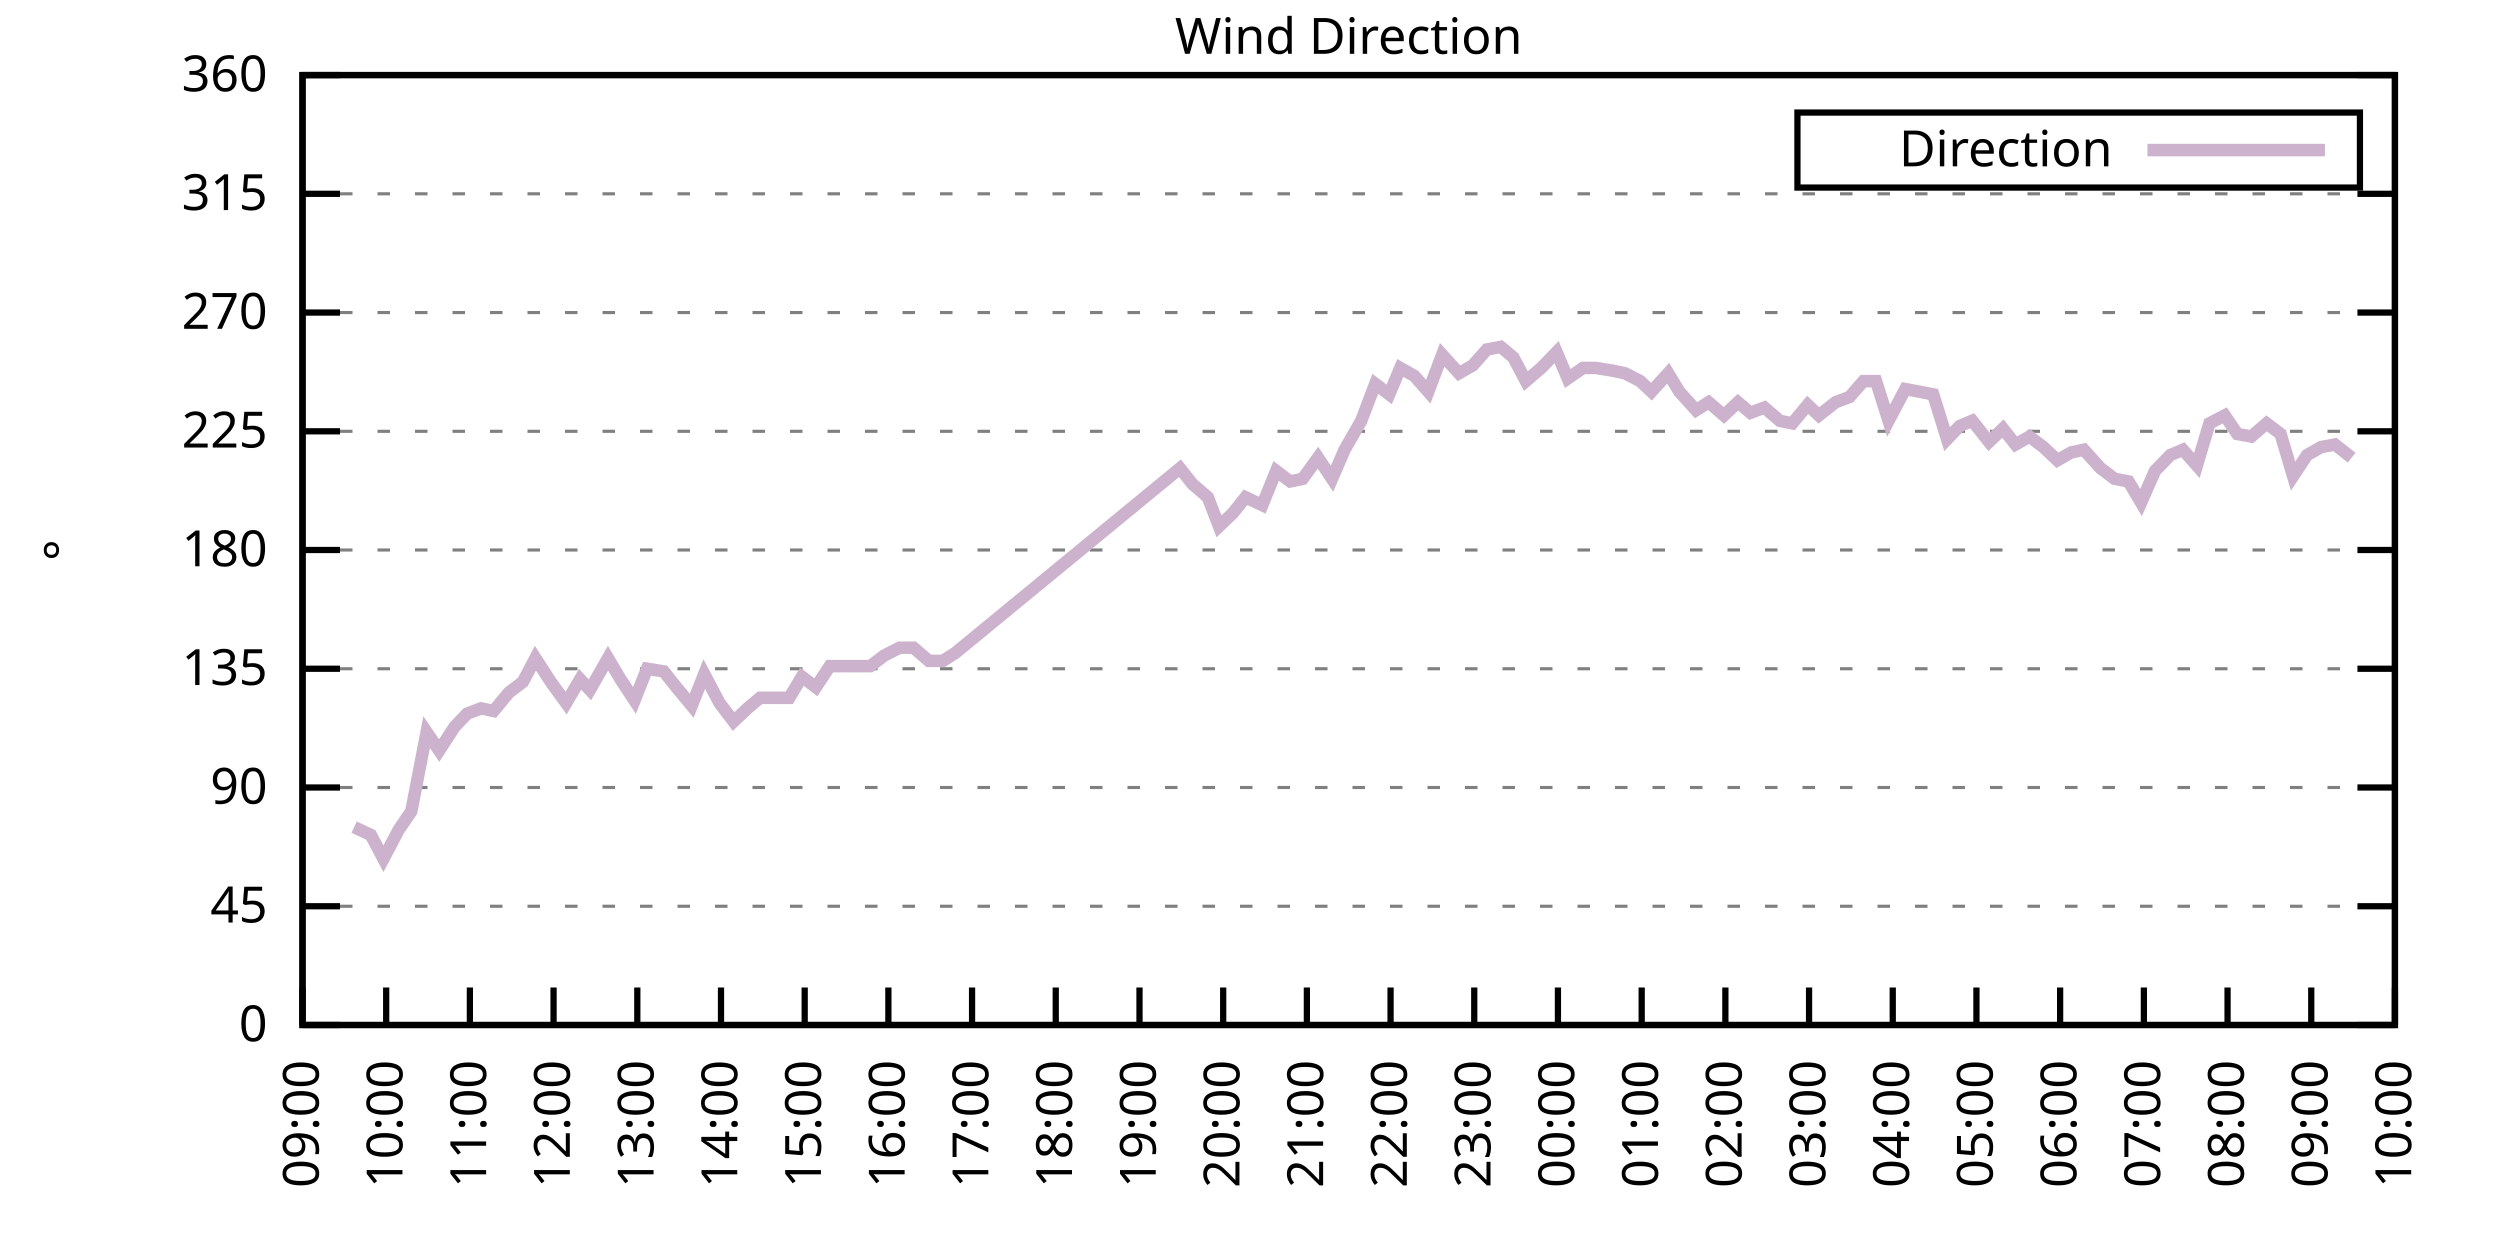
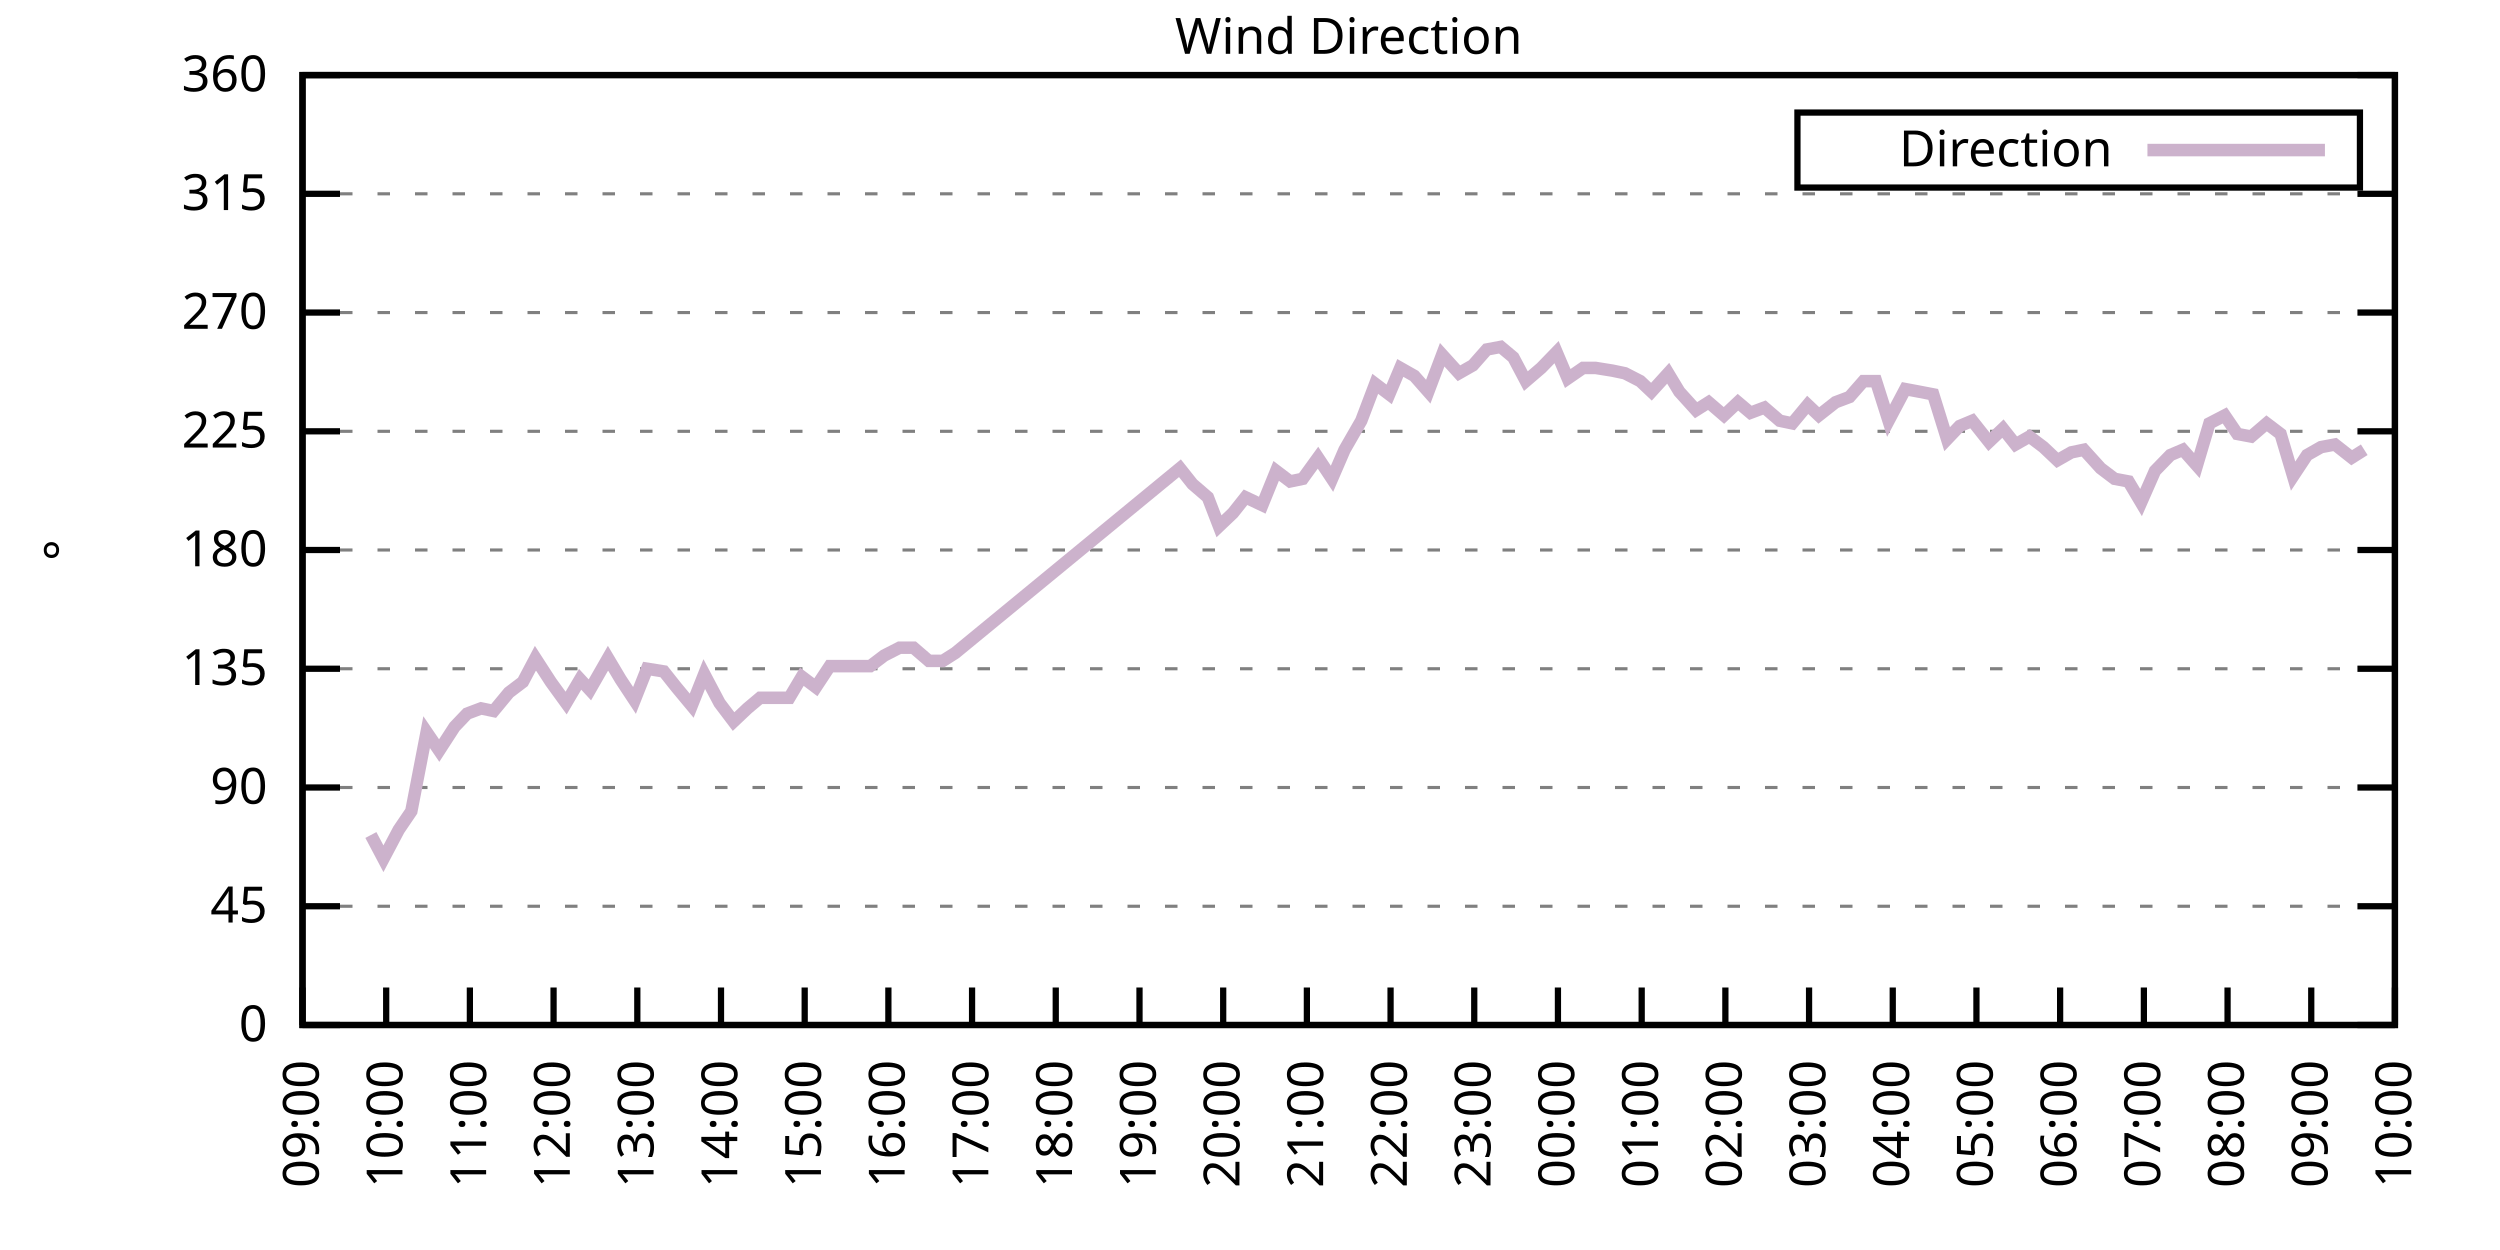
<svg xmlns="http://www.w3.org/2000/svg" xmlns:xlink="http://www.w3.org/1999/xlink" width="400" height="200" viewBox="0 0 400 200">
  <g id="gnuplot_canvas">
    <rect x="0" y="0" width="400" height="200" fill="none" />
    <defs>
      <circle id="gpDot" r="0.5" stroke-width="0.5" stroke="currentColor" />
      <path id="gpPt0" stroke-width="0.333" stroke="currentColor" d="M-1,0 h2 M0,-1 v2" />
      <path id="gpPt1" stroke-width="0.333" stroke="currentColor" d="M-1,-1 L1,1 M1,-1 L-1,1" />
      <path id="gpPt2" stroke-width="0.333" stroke="currentColor" d="M-1,0 L1,0 M0,-1 L0,1 M-1,-1 L1,1 M-1,1 L1,-1" />
      <rect id="gpPt3" stroke-width="0.333" stroke="currentColor" x="-1" y="-1" width="2" height="2" />
      <rect id="gpPt4" stroke-width="0.333" stroke="currentColor" fill="currentColor" x="-1" y="-1" width="2" height="2" />
      <circle id="gpPt5" stroke-width="0.333" stroke="currentColor" cx="0" cy="0" r="1" />
      <use xlink:href="#gpPt5" id="gpPt6" fill="currentColor" stroke="none" />
      <path id="gpPt7" stroke-width="0.333" stroke="currentColor" d="M0,-1.33 L-1.33,0.67 L1.33,0.67 z" />
      <use xlink:href="#gpPt7" id="gpPt8" fill="currentColor" stroke="none" />
      <use xlink:href="#gpPt7" id="gpPt9" stroke="currentColor" transform="rotate(180)" />
      <use xlink:href="#gpPt9" id="gpPt10" fill="currentColor" stroke="none" />
      <use xlink:href="#gpPt3" id="gpPt11" stroke="currentColor" transform="rotate(45)" />
      <use xlink:href="#gpPt11" id="gpPt12" fill="currentColor" stroke="none" />
      <path id="gpPt13" stroke-width="0.333" stroke="currentColor" d="M0,1.330 L1.265,0.411 L0.782,-1.067 L-0.782,-1.076 L-1.265,0.411 z" />
      <use xlink:href="#gpPt13" id="gpPt14" fill="currentColor" stroke="none" />
      <filter id="textbox" filterUnits="objectBoundingBox" x="0" y="0" height="1" width="1">
        <feFlood flood-color="white" flood-opacity="1" result="bgnd" />
        <feComposite in="SourceGraphic" in2="bgnd" operator="atop" />
      </filter>
      <filter id="greybox" filterUnits="objectBoundingBox" x="0" y="0" height="1" width="1">
        <feFlood flood-color="lightgrey" flood-opacity="1" result="grey" />
        <feComposite in="SourceGraphic" in2="grey" operator="atop" />
      </filter>
    </defs>
    <g fill="none" color="white" stroke="currentColor" stroke-width="1.00" stroke-linecap="butt" stroke-linejoin="miter">
</g>
    <g fill="none" color="black" stroke="currentColor" stroke-width="1.00" stroke-linecap="butt" stroke-linejoin="miter">
      <g stroke="none" shape-rendering="crispEdges">
        <polygon fill="rgb(255, 255, 255)" points="48.40,164.00 383.18,164.00 383.18,12.02 48.40,12.02 " />
      </g>
    </g>
    <g fill="none" color="black" stroke="currentColor" stroke-width="1.00" stroke-linecap="butt" stroke-linejoin="miter">
</g>
    <g fill="none" color="black" stroke="black" stroke-width="0.50" stroke-linecap="butt" stroke-linejoin="miter">
</g>
    <g fill="none" color="gray" stroke="currentColor" stroke-width="0.50" stroke-linecap="butt" stroke-linejoin="miter">
      <path stroke="gray" stroke-dasharray="2,4" class="gridline" d="M48.40,164.00 L383.19,164.00  " />
    </g>
    <g fill="none" color="gray" stroke="gray" stroke-width="1.00" stroke-linecap="butt" stroke-linejoin="miter">
</g>
    <g fill="none" color="black" stroke="currentColor" stroke-width="1.00" stroke-linecap="butt" stroke-linejoin="miter">
      <path stroke="black" d="M48.40,164.00 L54.40,164.00 M383.19,164.00 L377.19,164.00  " />
      <g transform="translate(42.80,166.60)" stroke="none" fill="black" font-family="Sans" font-size="8.00" text-anchor="end">
        <text>
          <tspan font-family="Sans"> 0</tspan>
        </text>
      </g>
    </g>
    <g fill="none" color="black" stroke="currentColor" stroke-width="1.00" stroke-linecap="butt" stroke-linejoin="miter">
</g>
    <g fill="none" color="black" stroke="black" stroke-width="0.50" stroke-linecap="butt" stroke-linejoin="miter">
</g>
    <g fill="none" color="gray" stroke="currentColor" stroke-width="0.50" stroke-linecap="butt" stroke-linejoin="miter">
      <path stroke="gray" stroke-dasharray="2,4" class="gridline" d="M48.40,145.00 L383.19,145.00  " />
    </g>
    <g fill="none" color="gray" stroke="gray" stroke-width="1.00" stroke-linecap="butt" stroke-linejoin="miter">
</g>
    <g fill="none" color="black" stroke="currentColor" stroke-width="1.00" stroke-linecap="butt" stroke-linejoin="miter">
      <path stroke="black" d="M48.40,145.00 L54.40,145.00 M383.19,145.00 L377.19,145.00  " />
      <g transform="translate(42.80,147.60)" stroke="none" fill="black" font-family="Sans" font-size="8.00" text-anchor="end">
        <text>
          <tspan font-family="Sans"> 45</tspan>
        </text>
      </g>
    </g>
    <g fill="none" color="black" stroke="currentColor" stroke-width="1.00" stroke-linecap="butt" stroke-linejoin="miter">
</g>
    <g fill="none" color="black" stroke="black" stroke-width="0.50" stroke-linecap="butt" stroke-linejoin="miter">
</g>
    <g fill="none" color="gray" stroke="currentColor" stroke-width="0.50" stroke-linecap="butt" stroke-linejoin="miter">
      <path stroke="gray" stroke-dasharray="2,4" class="gridline" d="M48.40,126.00 L383.19,126.00  " />
    </g>
    <g fill="none" color="gray" stroke="gray" stroke-width="1.00" stroke-linecap="butt" stroke-linejoin="miter">
</g>
    <g fill="none" color="black" stroke="currentColor" stroke-width="1.00" stroke-linecap="butt" stroke-linejoin="miter">
      <path stroke="black" d="M48.40,126.00 L54.40,126.00 M383.19,126.00 L377.19,126.00  " />
      <g transform="translate(42.80,128.60)" stroke="none" fill="black" font-family="Sans" font-size="8.00" text-anchor="end">
        <text>
          <tspan font-family="Sans"> 90</tspan>
        </text>
      </g>
    </g>
    <g fill="none" color="black" stroke="currentColor" stroke-width="1.00" stroke-linecap="butt" stroke-linejoin="miter">
</g>
    <g fill="none" color="black" stroke="black" stroke-width="0.50" stroke-linecap="butt" stroke-linejoin="miter">
</g>
    <g fill="none" color="gray" stroke="currentColor" stroke-width="0.50" stroke-linecap="butt" stroke-linejoin="miter">
      <path stroke="gray" stroke-dasharray="2,4" class="gridline" d="M48.40,107.00 L383.19,107.00  " />
    </g>
    <g fill="none" color="gray" stroke="gray" stroke-width="1.00" stroke-linecap="butt" stroke-linejoin="miter">
</g>
    <g fill="none" color="black" stroke="currentColor" stroke-width="1.00" stroke-linecap="butt" stroke-linejoin="miter">
      <path stroke="black" d="M48.40,107.00 L54.40,107.00 M383.19,107.00 L377.19,107.00  " />
      <g transform="translate(42.80,109.60)" stroke="none" fill="black" font-family="Sans" font-size="8.00" text-anchor="end">
        <text>
          <tspan font-family="Sans"> 135</tspan>
        </text>
      </g>
    </g>
    <g fill="none" color="black" stroke="currentColor" stroke-width="1.00" stroke-linecap="butt" stroke-linejoin="miter">
</g>
    <g fill="none" color="black" stroke="black" stroke-width="0.50" stroke-linecap="butt" stroke-linejoin="miter">
</g>
    <g fill="none" color="gray" stroke="currentColor" stroke-width="0.50" stroke-linecap="butt" stroke-linejoin="miter">
      <path stroke="gray" stroke-dasharray="2,4" class="gridline" d="M48.40,88.00 L383.19,88.00  " />
    </g>
    <g fill="none" color="gray" stroke="gray" stroke-width="1.00" stroke-linecap="butt" stroke-linejoin="miter">
</g>
    <g fill="none" color="black" stroke="currentColor" stroke-width="1.00" stroke-linecap="butt" stroke-linejoin="miter">
      <path stroke="black" d="M48.40,88.00 L54.40,88.00 M383.19,88.00 L377.19,88.00  " />
      <g transform="translate(42.80,90.60)" stroke="none" fill="black" font-family="Sans" font-size="8.00" text-anchor="end">
        <text>
          <tspan font-family="Sans"> 180</tspan>
        </text>
      </g>
    </g>
    <g fill="none" color="black" stroke="currentColor" stroke-width="1.00" stroke-linecap="butt" stroke-linejoin="miter">
</g>
    <g fill="none" color="black" stroke="black" stroke-width="0.50" stroke-linecap="butt" stroke-linejoin="miter">
</g>
    <g fill="none" color="gray" stroke="currentColor" stroke-width="0.50" stroke-linecap="butt" stroke-linejoin="miter">
      <path stroke="gray" stroke-dasharray="2,4" class="gridline" d="M48.40,69.01 L383.19,69.01  " />
    </g>
    <g fill="none" color="gray" stroke="gray" stroke-width="1.00" stroke-linecap="butt" stroke-linejoin="miter">
</g>
    <g fill="none" color="black" stroke="currentColor" stroke-width="1.00" stroke-linecap="butt" stroke-linejoin="miter">
      <path stroke="black" d="M48.40,69.01 L54.40,69.01 M383.19,69.01 L377.19,69.01  " />
      <g transform="translate(42.80,71.61)" stroke="none" fill="black" font-family="Sans" font-size="8.00" text-anchor="end">
        <text>
          <tspan font-family="Sans"> 225</tspan>
        </text>
      </g>
    </g>
    <g fill="none" color="black" stroke="currentColor" stroke-width="1.00" stroke-linecap="butt" stroke-linejoin="miter">
</g>
    <g fill="none" color="black" stroke="black" stroke-width="0.50" stroke-linecap="butt" stroke-linejoin="miter">
</g>
    <g fill="none" color="gray" stroke="currentColor" stroke-width="0.50" stroke-linecap="butt" stroke-linejoin="miter">
      <path stroke="gray" stroke-dasharray="2,4" class="gridline" d="M48.40,50.01 L383.19,50.01  " />
    </g>
    <g fill="none" color="gray" stroke="gray" stroke-width="1.00" stroke-linecap="butt" stroke-linejoin="miter">
</g>
    <g fill="none" color="black" stroke="currentColor" stroke-width="1.00" stroke-linecap="butt" stroke-linejoin="miter">
      <path stroke="black" d="M48.40,50.01 L54.40,50.01 M383.19,50.01 L377.19,50.01  " />
      <g transform="translate(42.80,52.61)" stroke="none" fill="black" font-family="Sans" font-size="8.00" text-anchor="end">
        <text>
          <tspan font-family="Sans"> 270</tspan>
        </text>
      </g>
    </g>
    <g fill="none" color="black" stroke="currentColor" stroke-width="1.00" stroke-linecap="butt" stroke-linejoin="miter">
</g>
    <g fill="none" color="black" stroke="black" stroke-width="0.50" stroke-linecap="butt" stroke-linejoin="miter">
</g>
    <g fill="none" color="gray" stroke="currentColor" stroke-width="0.50" stroke-linecap="butt" stroke-linejoin="miter">
      <path stroke="gray" stroke-dasharray="2,4" class="gridline" d="M48.40,31.01 L383.19,31.01  " />
    </g>
    <g fill="none" color="gray" stroke="gray" stroke-width="1.00" stroke-linecap="butt" stroke-linejoin="miter">
</g>
    <g fill="none" color="black" stroke="currentColor" stroke-width="1.00" stroke-linecap="butt" stroke-linejoin="miter">
      <path stroke="black" d="M48.40,31.01 L54.40,31.01 M383.19,31.01 L377.19,31.01  " />
      <g transform="translate(42.80,33.61)" stroke="none" fill="black" font-family="Sans" font-size="8.00" text-anchor="end">
        <text>
          <tspan font-family="Sans"> 315</tspan>
        </text>
      </g>
    </g>
    <g fill="none" color="black" stroke="currentColor" stroke-width="1.00" stroke-linecap="butt" stroke-linejoin="miter">
</g>
    <g fill="none" color="black" stroke="black" stroke-width="0.50" stroke-linecap="butt" stroke-linejoin="miter">
</g>
    <g fill="none" color="gray" stroke="currentColor" stroke-width="0.50" stroke-linecap="butt" stroke-linejoin="miter">
      <path stroke="gray" stroke-dasharray="2,4" class="gridline" d="M48.40,12.01 L383.19,12.01  " />
    </g>
    <g fill="none" color="gray" stroke="gray" stroke-width="1.00" stroke-linecap="butt" stroke-linejoin="miter">
</g>
    <g fill="none" color="black" stroke="currentColor" stroke-width="1.00" stroke-linecap="butt" stroke-linejoin="miter">
      <path stroke="black" d="M48.40,12.01 L54.40,12.01 M383.19,12.01 L377.19,12.01  " />
      <g transform="translate(42.80,14.61)" stroke="none" fill="black" font-family="Sans" font-size="8.00" text-anchor="end">
        <text>
          <tspan font-family="Sans"> 360</tspan>
        </text>
      </g>
    </g>
    <g fill="none" color="black" stroke="currentColor" stroke-width="1.00" stroke-linecap="butt" stroke-linejoin="miter">
      <path stroke="black" d="M48.40,164.00 L48.40,158.00  " />
      <g transform="translate(51.00,169.60) rotate(270.00)" stroke="none" fill="black" font-family="Sans" font-size="8.00" text-anchor="end">
        <text>
          <tspan font-family="Sans">09:00</tspan>
        </text>
      </g>
    </g>
    <g fill="none" color="black" stroke="currentColor" stroke-width="1.00" stroke-linecap="butt" stroke-linejoin="miter">
      <path stroke="black" d="M61.79,164.00 L61.79,158.00  " />
      <g transform="translate(64.39,169.60) rotate(270.00)" stroke="none" fill="black" font-family="Sans" font-size="8.00" text-anchor="end">
        <text>
          <tspan font-family="Sans">10:00</tspan>
        </text>
      </g>
    </g>
    <g fill="none" color="black" stroke="currentColor" stroke-width="1.00" stroke-linecap="butt" stroke-linejoin="miter">
      <path stroke="black" d="M75.18,164.00 L75.18,158.00  " />
      <g transform="translate(77.78,169.60) rotate(270.00)" stroke="none" fill="black" font-family="Sans" font-size="8.00" text-anchor="end">
        <text>
          <tspan font-family="Sans">11:00</tspan>
        </text>
      </g>
    </g>
    <g fill="none" color="black" stroke="currentColor" stroke-width="1.00" stroke-linecap="butt" stroke-linejoin="miter">
      <path stroke="black" d="M88.57,164.00 L88.57,158.00  " />
      <g transform="translate(91.17,169.60) rotate(270.00)" stroke="none" fill="black" font-family="Sans" font-size="8.00" text-anchor="end">
        <text>
          <tspan font-family="Sans">12:00</tspan>
        </text>
      </g>
    </g>
    <g fill="none" color="black" stroke="currentColor" stroke-width="1.00" stroke-linecap="butt" stroke-linejoin="miter">
      <path stroke="black" d="M101.97,164.00 L101.97,158.00  " />
      <g transform="translate(104.57,169.60) rotate(270.00)" stroke="none" fill="black" font-family="Sans" font-size="8.00" text-anchor="end">
        <text>
          <tspan font-family="Sans">13:00</tspan>
        </text>
      </g>
    </g>
    <g fill="none" color="black" stroke="currentColor" stroke-width="1.00" stroke-linecap="butt" stroke-linejoin="miter">
      <path stroke="black" d="M115.36,164.00 L115.36,158.00  " />
      <g transform="translate(117.96,169.60) rotate(270.00)" stroke="none" fill="black" font-family="Sans" font-size="8.00" text-anchor="end">
        <text>
          <tspan font-family="Sans">14:00</tspan>
        </text>
      </g>
    </g>
    <g fill="none" color="black" stroke="currentColor" stroke-width="1.00" stroke-linecap="butt" stroke-linejoin="miter">
      <path stroke="black" d="M128.75,164.00 L128.75,158.00  " />
      <g transform="translate(131.35,169.60) rotate(270.00)" stroke="none" fill="black" font-family="Sans" font-size="8.00" text-anchor="end">
        <text>
          <tspan font-family="Sans">15:00</tspan>
        </text>
      </g>
    </g>
    <g fill="none" color="black" stroke="currentColor" stroke-width="1.00" stroke-linecap="butt" stroke-linejoin="miter">
      <path stroke="black" d="M142.14,164.00 L142.14,158.00  " />
      <g transform="translate(144.74,169.60) rotate(270.00)" stroke="none" fill="black" font-family="Sans" font-size="8.00" text-anchor="end">
        <text>
          <tspan font-family="Sans">16:00</tspan>
        </text>
      </g>
    </g>
    <g fill="none" color="black" stroke="currentColor" stroke-width="1.00" stroke-linecap="butt" stroke-linejoin="miter">
      <path stroke="black" d="M155.53,164.00 L155.53,158.00  " />
      <g transform="translate(158.13,169.60) rotate(270.00)" stroke="none" fill="black" font-family="Sans" font-size="8.00" text-anchor="end">
        <text>
          <tspan font-family="Sans">17:00</tspan>
        </text>
      </g>
    </g>
    <g fill="none" color="black" stroke="currentColor" stroke-width="1.00" stroke-linecap="butt" stroke-linejoin="miter">
      <path stroke="black" d="M168.92,164.00 L168.92,158.00  " />
      <g transform="translate(171.52,169.60) rotate(270.00)" stroke="none" fill="black" font-family="Sans" font-size="8.00" text-anchor="end">
        <text>
          <tspan font-family="Sans">18:00</tspan>
        </text>
      </g>
    </g>
    <g fill="none" color="black" stroke="currentColor" stroke-width="1.00" stroke-linecap="butt" stroke-linejoin="miter">
      <path stroke="black" d="M182.32,164.00 L182.32,158.00  " />
      <g transform="translate(184.92,169.60) rotate(270.00)" stroke="none" fill="black" font-family="Sans" font-size="8.00" text-anchor="end">
        <text>
          <tspan font-family="Sans">19:00</tspan>
        </text>
      </g>
    </g>
    <g fill="none" color="black" stroke="currentColor" stroke-width="1.00" stroke-linecap="butt" stroke-linejoin="miter">
      <path stroke="black" d="M195.71,164.00 L195.71,158.00  " />
      <g transform="translate(198.31,169.60) rotate(270.00)" stroke="none" fill="black" font-family="Sans" font-size="8.00" text-anchor="end">
        <text>
          <tspan font-family="Sans">20:00</tspan>
        </text>
      </g>
    </g>
    <g fill="none" color="black" stroke="currentColor" stroke-width="1.00" stroke-linecap="butt" stroke-linejoin="miter">
      <path stroke="black" d="M209.10,164.00 L209.10,158.00  " />
      <g transform="translate(211.70,169.60) rotate(270.00)" stroke="none" fill="black" font-family="Sans" font-size="8.00" text-anchor="end">
        <text>
          <tspan font-family="Sans">21:00</tspan>
        </text>
      </g>
    </g>
    <g fill="none" color="black" stroke="currentColor" stroke-width="1.00" stroke-linecap="butt" stroke-linejoin="miter">
      <path stroke="black" d="M222.49,164.00 L222.49,158.00  " />
      <g transform="translate(225.09,169.60) rotate(270.00)" stroke="none" fill="black" font-family="Sans" font-size="8.00" text-anchor="end">
        <text>
          <tspan font-family="Sans">22:00</tspan>
        </text>
      </g>
    </g>
    <g fill="none" color="black" stroke="currentColor" stroke-width="1.00" stroke-linecap="butt" stroke-linejoin="miter">
      <path stroke="black" d="M235.88,164.00 L235.88,158.00  " />
      <g transform="translate(238.48,169.60) rotate(270.00)" stroke="none" fill="black" font-family="Sans" font-size="8.00" text-anchor="end">
        <text>
          <tspan font-family="Sans">23:00</tspan>
        </text>
      </g>
    </g>
    <g fill="none" color="black" stroke="currentColor" stroke-width="1.00" stroke-linecap="butt" stroke-linejoin="miter">
      <path stroke="black" d="M249.27,164.00 L249.27,158.00  " />
      <g transform="translate(251.87,169.60) rotate(270.00)" stroke="none" fill="black" font-family="Sans" font-size="8.00" text-anchor="end">
        <text>
          <tspan font-family="Sans">00:00</tspan>
        </text>
      </g>
    </g>
    <g fill="none" color="black" stroke="currentColor" stroke-width="1.00" stroke-linecap="butt" stroke-linejoin="miter">
      <path stroke="black" d="M262.67,164.00 L262.67,158.00  " />
      <g transform="translate(265.27,169.60) rotate(270.00)" stroke="none" fill="black" font-family="Sans" font-size="8.00" text-anchor="end">
        <text>
          <tspan font-family="Sans">01:00</tspan>
        </text>
      </g>
    </g>
    <g fill="none" color="black" stroke="currentColor" stroke-width="1.00" stroke-linecap="butt" stroke-linejoin="miter">
      <path stroke="black" d="M276.06,164.00 L276.06,158.00  " />
      <g transform="translate(278.66,169.60) rotate(270.00)" stroke="none" fill="black" font-family="Sans" font-size="8.00" text-anchor="end">
        <text>
          <tspan font-family="Sans">02:00</tspan>
        </text>
      </g>
    </g>
    <g fill="none" color="black" stroke="currentColor" stroke-width="1.00" stroke-linecap="butt" stroke-linejoin="miter">
      <path stroke="black" d="M289.45,164.00 L289.45,158.00  " />
      <g transform="translate(292.05,169.60) rotate(270.00)" stroke="none" fill="black" font-family="Sans" font-size="8.00" text-anchor="end">
        <text>
          <tspan font-family="Sans">03:00</tspan>
        </text>
      </g>
    </g>
    <g fill="none" color="black" stroke="currentColor" stroke-width="1.00" stroke-linecap="butt" stroke-linejoin="miter">
      <path stroke="black" d="M302.84,164.00 L302.84,158.00  " />
      <g transform="translate(305.44,169.60) rotate(270.00)" stroke="none" fill="black" font-family="Sans" font-size="8.00" text-anchor="end">
        <text>
          <tspan font-family="Sans">04:00</tspan>
        </text>
      </g>
    </g>
    <g fill="none" color="black" stroke="currentColor" stroke-width="1.00" stroke-linecap="butt" stroke-linejoin="miter">
      <path stroke="black" d="M316.23,164.00 L316.23,158.00  " />
      <g transform="translate(318.83,169.60) rotate(270.00)" stroke="none" fill="black" font-family="Sans" font-size="8.00" text-anchor="end">
        <text>
          <tspan font-family="Sans">05:00</tspan>
        </text>
      </g>
    </g>
    <g fill="none" color="black" stroke="currentColor" stroke-width="1.00" stroke-linecap="butt" stroke-linejoin="miter">
      <path stroke="black" d="M329.62,164.00 L329.62,158.00  " />
      <g transform="translate(332.22,169.60) rotate(270.00)" stroke="none" fill="black" font-family="Sans" font-size="8.00" text-anchor="end">
        <text>
          <tspan font-family="Sans">06:00</tspan>
        </text>
      </g>
    </g>
    <g fill="none" color="black" stroke="currentColor" stroke-width="1.00" stroke-linecap="butt" stroke-linejoin="miter">
      <path stroke="black" d="M343.02,164.00 L343.02,158.00  " />
      <g transform="translate(345.62,169.60) rotate(270.00)" stroke="none" fill="black" font-family="Sans" font-size="8.00" text-anchor="end">
        <text>
          <tspan font-family="Sans">07:00</tspan>
        </text>
      </g>
    </g>
    <g fill="none" color="black" stroke="currentColor" stroke-width="1.00" stroke-linecap="butt" stroke-linejoin="miter">
      <path stroke="black" d="M356.41,164.00 L356.41,158.00  " />
      <g transform="translate(359.01,169.60) rotate(270.00)" stroke="none" fill="black" font-family="Sans" font-size="8.00" text-anchor="end">
        <text>
          <tspan font-family="Sans">08:00</tspan>
        </text>
      </g>
    </g>
    <g fill="none" color="black" stroke="currentColor" stroke-width="1.00" stroke-linecap="butt" stroke-linejoin="miter">
      <path stroke="black" d="M369.80,164.00 L369.80,158.00  " />
      <g transform="translate(372.40,169.60) rotate(270.00)" stroke="none" fill="black" font-family="Sans" font-size="8.00" text-anchor="end">
        <text>
          <tspan font-family="Sans">09:00</tspan>
        </text>
      </g>
    </g>
    <g fill="none" color="black" stroke="currentColor" stroke-width="1.00" stroke-linecap="butt" stroke-linejoin="miter">
      <path stroke="black" d="M383.19,164.00 L383.19,158.00  " />
      <g transform="translate(385.79,169.60) rotate(270.00)" stroke="none" fill="black" font-family="Sans" font-size="8.00" text-anchor="end">
        <text>
          <tspan font-family="Sans">10:00</tspan>
        </text>
      </g>
    </g>
    <g fill="none" color="black" stroke="currentColor" stroke-width="1.00" stroke-linecap="butt" stroke-linejoin="miter">
</g>
    <g fill="none" color="black" stroke="currentColor" stroke-width="1.00" stroke-linecap="butt" stroke-linejoin="miter">
      <path stroke="black" d="M48.40,12.01 L48.40,164.00 L383.19,164.00 L383.19,12.01 L48.40,12.01 Z  " />
    </g>
    <g fill="none" color="black" stroke="currentColor" stroke-width="1.00" stroke-linecap="butt" stroke-linejoin="miter">
</g>
    <g fill="none" color="black" stroke="currentColor" stroke-width="1.00" stroke-linecap="butt" stroke-linejoin="miter">
      <path stroke="black" d="M287.59,30.01 L287.59,18.01 L377.59,18.01 L377.59,30.01 L287.59,30.01 Z  " />
    </g>
    <g id="Wind_direction_plot_1">
      <g fill="none" color="white" stroke="black" stroke-width="2.00" stroke-linecap="butt" stroke-linejoin="miter">
</g>
      <g fill="none" color="black" stroke="currentColor" stroke-width="2.00" stroke-linecap="butt" stroke-linejoin="miter">
        <g transform="translate(337.99,26.61)" stroke="none" fill="black" font-family="Sans" font-size="8.00" text-anchor="end">
          <text>
            <tspan font-family="Sans">Direction</tspan>
          </text>
        </g>
      </g>
      <g fill="none" color="black" stroke="currentColor" stroke-width="2.00" stroke-linecap="butt" stroke-linejoin="miter">
-         <path stroke="rgb(204, 178, 204)" d="M343.59,24.01 L371.99,24.01 M56.66,132.34 L59.34,133.60 L61.35,137.40 L63.80,132.76 L65.81,129.80 L68.26,117.14   L70.27,120.09 L72.73,116.29 L74.74,114.18 L76.97,113.34 L78.98,113.76 L81.43,110.80 L83.66,109.11 L85.67,105.31   L88.13,109.11 L90.58,112.49 L92.82,108.69 L94.38,110.38 L97.28,105.31 L99.29,108.69 L101.52,112.07 L103.53,107.00   L106.21,107.43 L108.22,109.96 L110.67,112.91 L112.68,107.85 L115.13,112.49 L117.37,115.45 L119.60,113.34 L121.61,111.65   L123.62,111.65 L126.29,111.65 L128.30,108.27 L130.54,109.96 L132.77,106.58 L134.55,106.58 L136.78,106.58 L139.24,106.58   L141.47,104.89 L143.93,103.63 L146.16,103.63 L148.61,105.74 L150.85,105.74 L152.85,104.47 L188.79,74.92 L190.80,77.45   L193.25,79.56 L195.04,84.21 L197.27,82.09 L199.28,79.56 L201.96,80.83 L204.19,75.34 L206.42,77.03 L208.43,76.61   L210.88,73.23 L213.12,76.61 L215.13,71.96 L217.80,67.32 L220.04,61.41 L222.27,63.10 L224.05,58.87 L226.29,60.14   L228.52,62.67 L230.75,56.76 L233.43,59.72 L235.66,58.45 L237.89,55.92 L240.12,55.50 L242.13,57.18 L244.14,60.98   L246.60,58.87 L249.05,56.34 L250.84,60.56 L253.29,58.87 L255.30,58.87 L257.98,59.30 L259.99,59.72 L262.44,60.98   L264.23,62.67 L266.91,59.72 L268.69,62.67 L271.37,65.63 L273.38,64.36 L275.83,66.47 L278.07,64.36 L280.07,66.05   L282.31,65.21 L284.76,67.32 L286.77,67.74 L289.23,64.78 L291.01,66.47 L293.69,64.36 L295.92,63.52 L298.15,60.98   L300.16,60.98 L302.17,67.32 L304.85,62.25 L307.08,62.67 L309.31,63.10 L311.54,70.27 L313.55,68.16 L315.56,67.32   L318.24,70.70 L320.47,68.58 L322.48,71.12 L324.71,69.85 L326.95,71.54 L329.18,73.65 L331.41,72.38 L333.42,71.96   L336.10,74.92 L338.33,76.61 L340.56,77.03 L342.57,80.41 L344.80,75.34 L347.26,72.81 L349.26,71.96 L351.50,74.49   L353.51,67.74 L355.96,66.47 L357.97,69.43 L360.20,69.85 L362.66,67.74 L364.89,69.43 L366.90,76.18 L369.13,72.81   L371.36,71.54 L373.59,71.12 L376.27,73.23  " />
+         <path stroke="rgb(204, 178, 204)" d="M343.59,24.01 L371.99,24.01 M59.34,133.60 L61.35,137.40 L63.80,132.76 L65.81,129.80 L68.26,117.14 L70.27,120.09   L72.73,116.29 L74.74,114.18 L76.97,113.34 L78.98,113.76 L81.43,110.80 L83.66,109.11 L85.67,105.31 L88.13,109.11   L90.58,112.49 L92.82,108.69 L94.38,110.38 L97.28,105.31 L99.29,108.69 L101.52,112.07 L103.53,107.00 L106.21,107.43   L108.22,109.96 L110.67,112.91 L112.68,107.85 L115.13,112.49 L117.37,115.45 L119.60,113.34 L121.61,111.65 L123.62,111.65   L126.29,111.65 L128.30,108.27 L130.54,109.96 L132.77,106.58 L134.55,106.58 L136.78,106.58 L139.24,106.58 L141.47,104.89   L143.93,103.63 L146.16,103.63 L148.61,105.74 L150.85,105.74 L152.85,104.47 L188.79,74.92 L190.80,77.45 L193.25,79.56   L195.04,84.21 L197.27,82.09 L199.28,79.56 L201.96,80.83 L204.19,75.34 L206.42,77.03 L208.43,76.61 L210.88,73.23   L213.12,76.61 L215.13,71.96 L217.80,67.32 L220.04,61.41 L222.27,63.10 L224.05,58.87 L226.29,60.14 L228.52,62.67   L230.75,56.76 L233.43,59.72 L235.66,58.45 L237.89,55.92 L240.12,55.50 L242.13,57.18 L244.14,60.98 L246.60,58.87   L249.05,56.34 L250.84,60.56 L253.29,58.87 L255.30,58.87 L257.98,59.30 L259.99,59.72 L262.44,60.98 L264.23,62.67   L266.91,59.72 L268.69,62.67 L271.37,65.63 L273.38,64.36 L275.83,66.47 L278.07,64.36 L280.07,66.05 L282.31,65.21   L284.76,67.32 L286.77,67.74 L289.23,64.78 L291.01,66.47 L293.69,64.36 L295.92,63.52 L298.15,60.98 L300.16,60.98   L302.17,67.32 L304.85,62.25 L307.08,62.67 L309.31,63.10 L311.54,70.27 L313.55,68.16 L315.56,67.32 L318.24,70.70   L320.47,68.58 L322.48,71.12 L324.71,69.85 L326.95,71.54 L329.18,73.65 L331.41,72.38 L333.42,71.96 L336.10,74.92   L338.33,76.61 L340.56,77.03 L342.57,80.41 L344.80,75.34 L347.26,72.81 L349.26,71.96 L351.50,74.49 L353.51,67.74   L355.96,66.47 L357.97,69.43 L360.20,69.85 L362.66,67.74 L364.89,69.43 L366.90,76.18 L369.13,72.81 L371.36,71.54   L373.59,71.12 L376.27,73.23 L378.28,71.96  " />
      </g>
    </g>
    <g fill="none" color="black" stroke="currentColor" stroke-width="2.00" stroke-linecap="butt" stroke-linejoin="miter">
</g>
    <g fill="none" color="black" stroke="black" stroke-width="1.00" stroke-linecap="butt" stroke-linejoin="miter">
</g>
    <g fill="none" color="black" stroke="currentColor" stroke-width="1.00" stroke-linecap="butt" stroke-linejoin="miter">
      <path stroke="black" d="M48.40,12.01 L48.40,164.00 L383.19,164.00 L383.19,12.01 L48.40,12.01 Z  " />
      <g transform="translate(12.80,88.01) rotate(270.00)" stroke="none" fill="black" font-family="Sans" font-size="8.00" text-anchor="middle">
        <text>
          <tspan font-family="Sans">°</tspan>
        </text>
      </g>
    </g>
    <g fill="none" color="black" stroke="currentColor" stroke-width="1.00" stroke-linecap="butt" stroke-linejoin="miter">
</g>
    <g fill="none" color="black" stroke="currentColor" stroke-width="1.00" stroke-linecap="butt" stroke-linejoin="miter">
      <g transform="translate(215.79,8.61)" stroke="none" fill="black" font-family="Sans" font-size="8.00" text-anchor="middle">
        <text>
          <tspan font-family="Sans">Wind Direction</tspan>
        </text>
      </g>
    </g>
    <g fill="none" color="black" stroke="currentColor" stroke-width="1.00" stroke-linecap="butt" stroke-linejoin="miter">
</g>
  </g>
</svg>
